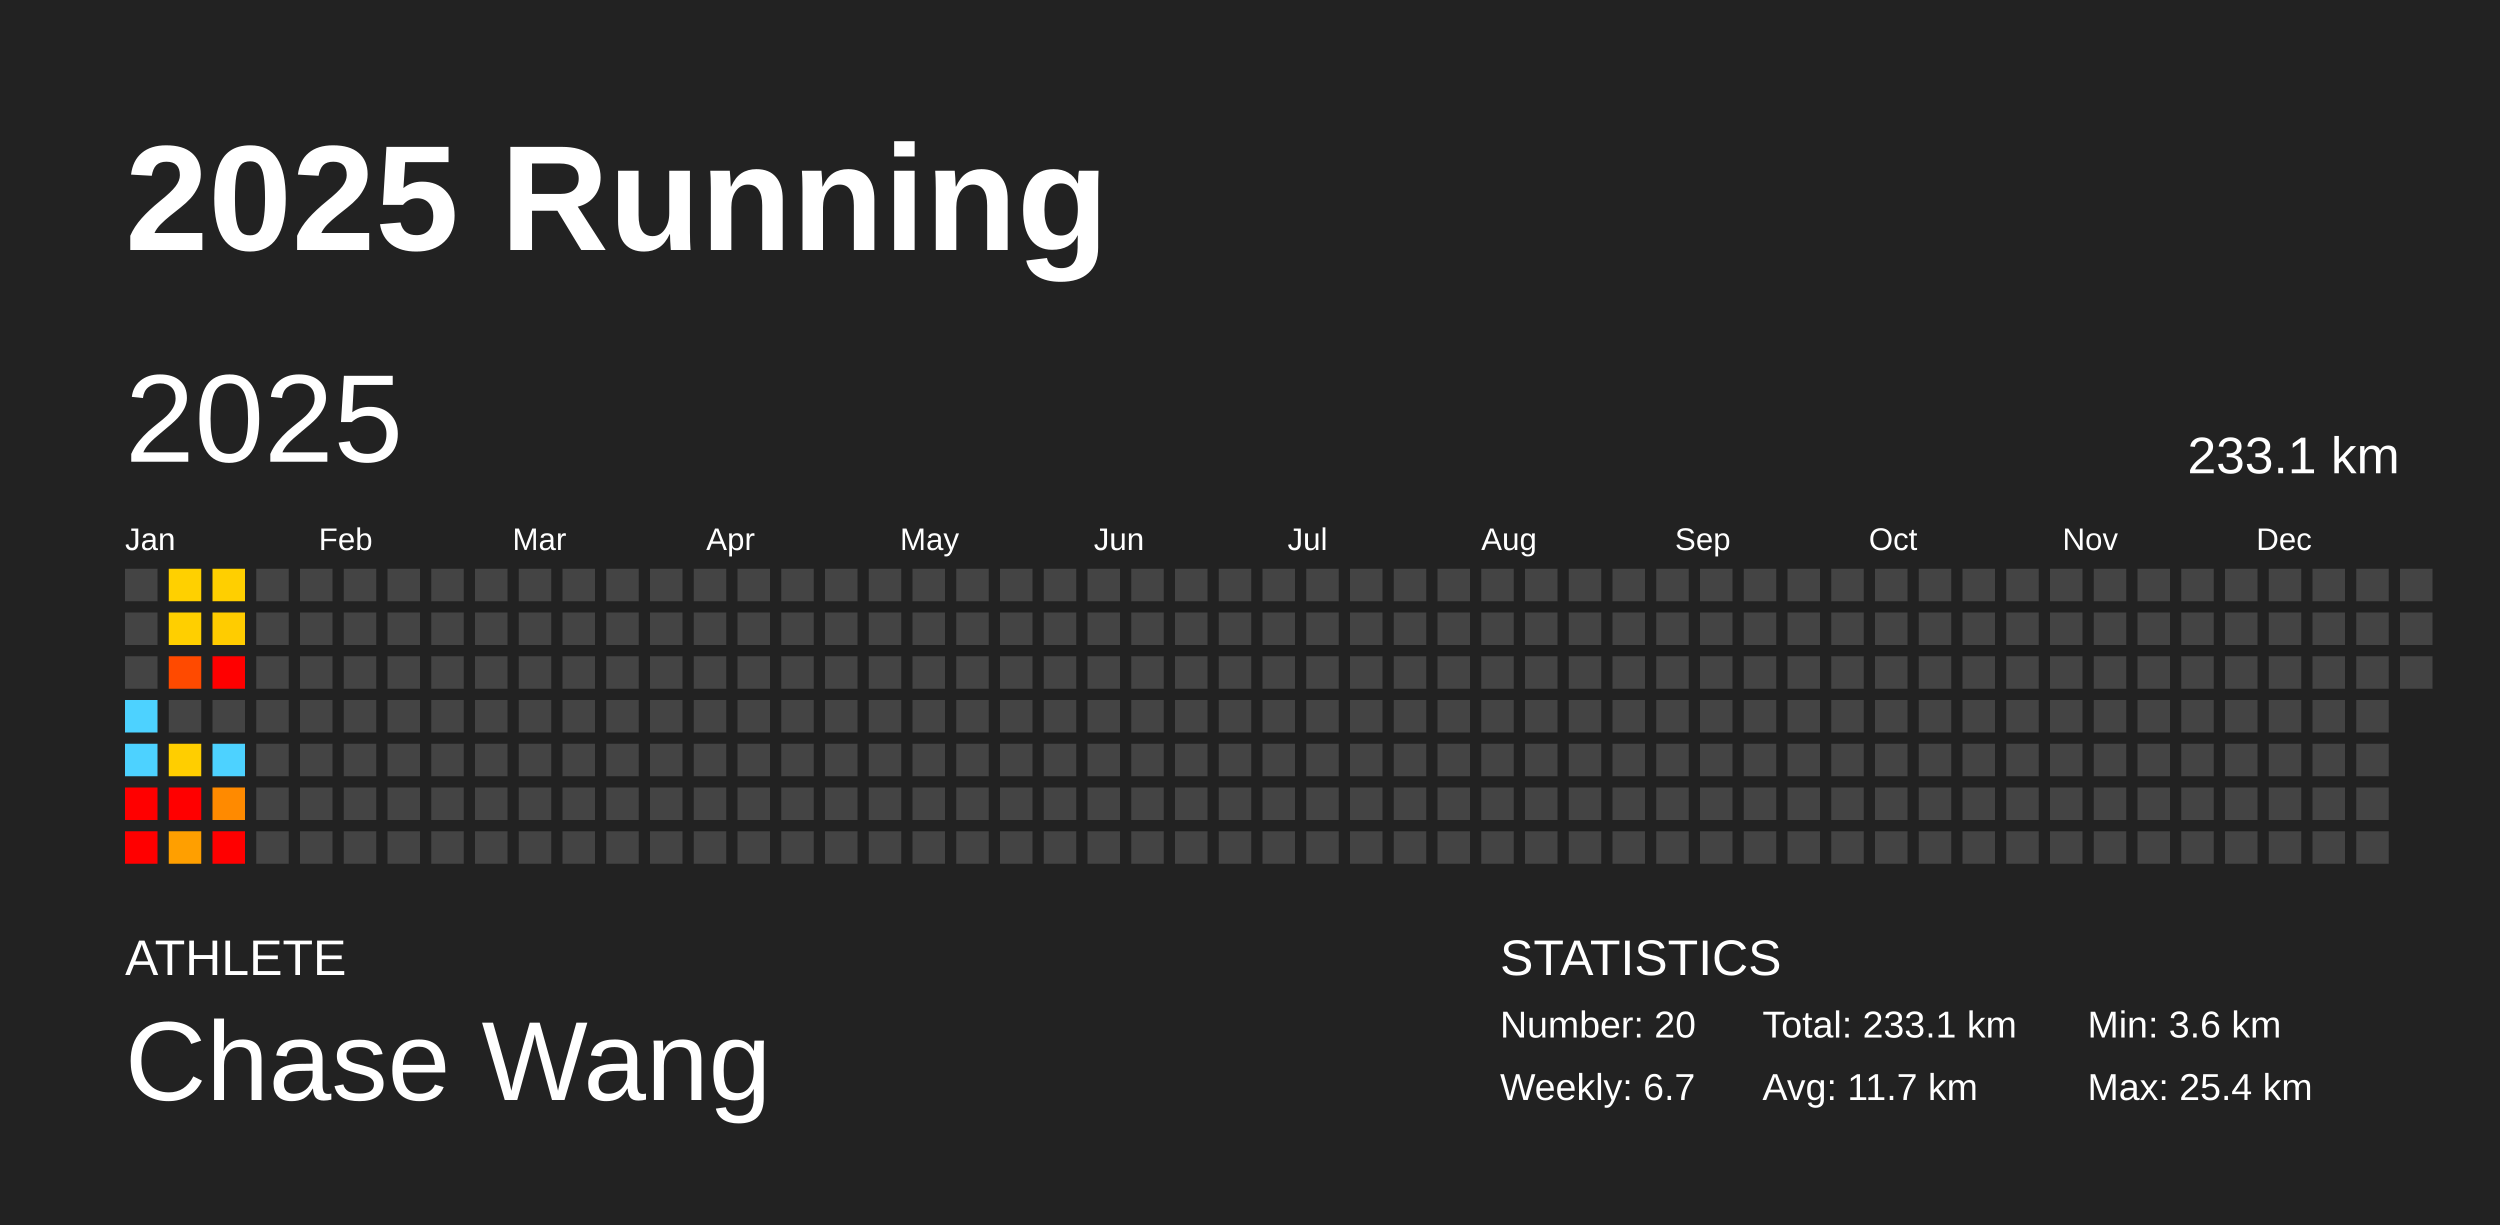
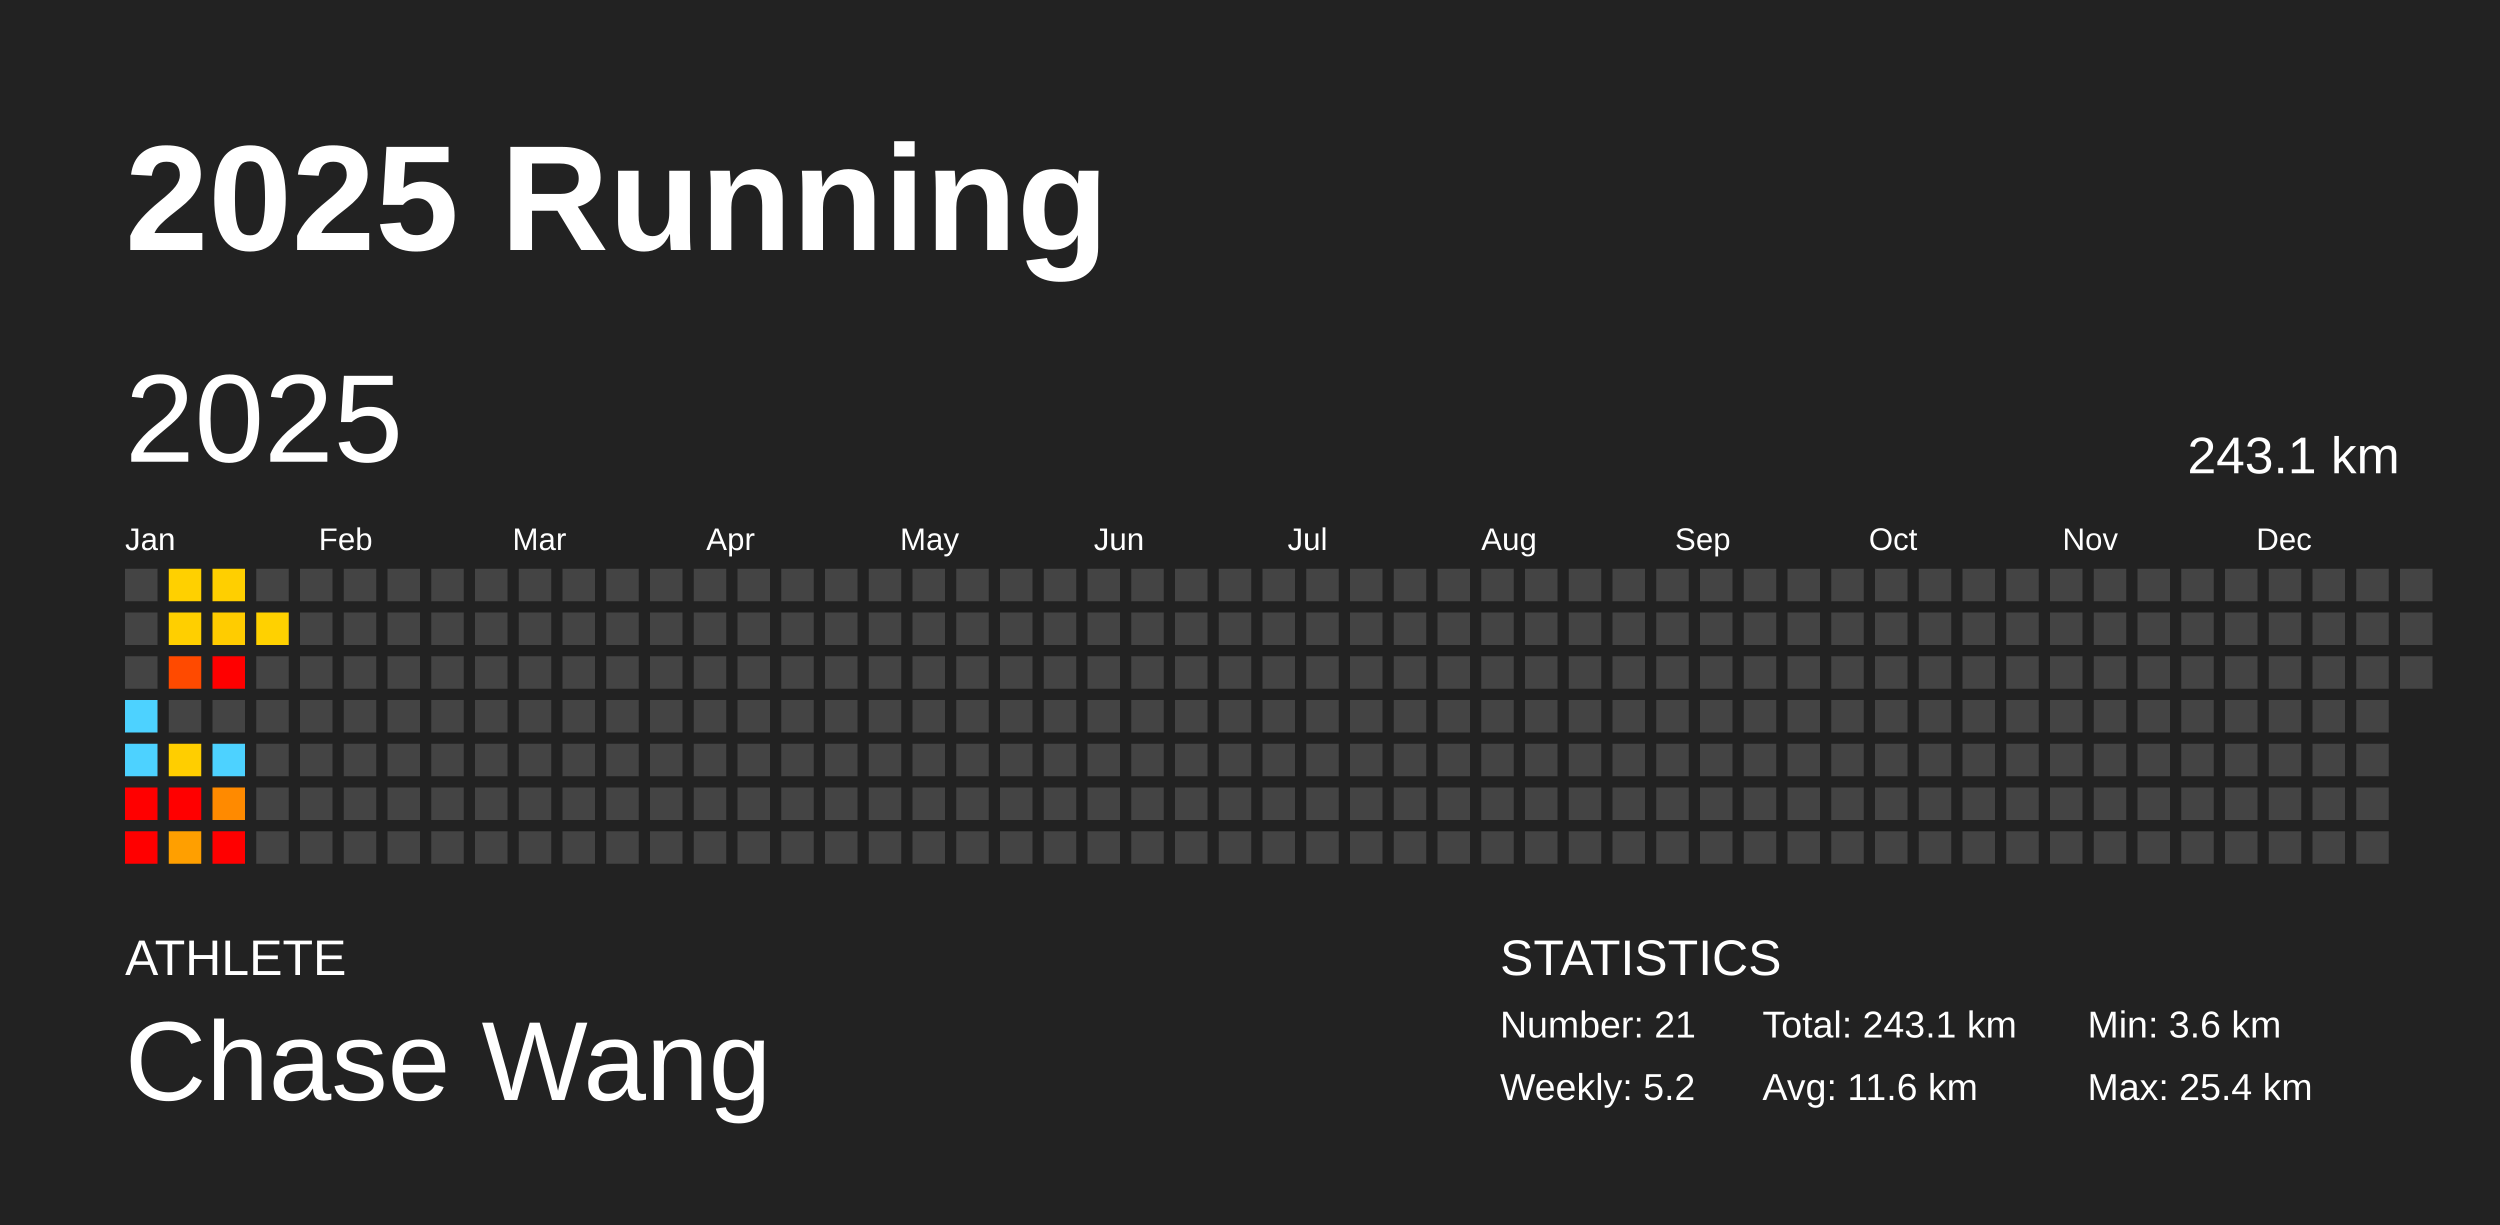
<svg xmlns="http://www.w3.org/2000/svg" baseProfile="full" height="98mm" version="1.1" viewBox="0,0,200,98" width="200mm">
  <defs />
  <rect fill="#222222" height="98" width="200" x="0" y="0" />
  <text fill="#FFFFFF" style="font-size:12px; font-family:Arial; font-weight:bold;" x="10" y="20">2025 Running</text>
  <text fill="#FFFFFF" style="font-size:4px; font-family:Arial" x="10" y="78">ATHLETE</text>
  <text fill="#FFFFFF" style="font-size:9px; font-family:Arial" x="10" y="88">Chase Wang</text>
  <text fill="#FFFFFF" style="font-size:4px; font-family:Arial" x="120" y="78">STATISTICS</text>
-   <text fill="#FFFFFF" style="font-size:3px; font-family:Arial" x="120" y="83">Number: 20</text>
-   <text fill="#FFFFFF" style="font-size:3px; font-family:Arial" x="120" y="88">Weekly: 6.7</text>
-   <text fill="#FFFFFF" style="font-size:3px; font-family:Arial" x="141" y="83">Total: 233.1 km</text>
-   <text fill="#FFFFFF" style="font-size:3px; font-family:Arial" x="141" y="88">Avg: 11.7 km</text>
+   <text fill="#FFFFFF" style="font-size:3px; font-family:Arial" x="120" y="83">Number: 21</text>
+   <text fill="#FFFFFF" style="font-size:3px; font-family:Arial" x="120" y="88">Weekly: 5.2</text>
+   <text fill="#FFFFFF" style="font-size:3px; font-family:Arial" x="141" y="83">Total: 243.1 km</text>
+   <text fill="#FFFFFF" style="font-size:3px; font-family:Arial" x="141" y="88">Avg: 11.6 km</text>
  <text fill="#FFFFFF" style="font-size:3px; font-family:Arial" x="167" y="83">Min: 3.6 km</text>
  <text fill="#FFFFFF" style="font-size:3px; font-family:Arial" x="167" y="88">Max: 25.4 km</text>
  <text dominant-baseline="hanging" fill="#FFFFFF" style="font-size:10.0px; font-family:Arial;" x="10" y="30">2025</text>
-   <text dominant-baseline="hanging" fill="#FFFFFF" style="font-size:4.125px; font-family:Arial;" x="175" y="35">233.1 km</text>
+   <text dominant-baseline="hanging" fill="#FFFFFF" style="font-size:4.125px; font-family:Arial;" x="175" y="35">243.1 km</text>
  <text fill="#FFFFFF" style="font-size:2.5px; font-family:Arial" x="10.0" y="44">Jan</text>
  <text fill="#FFFFFF" style="font-size:2.5px; font-family:Arial" x="25.5" y="44">Feb</text>
  <text fill="#FFFFFF" style="font-size:2.5px; font-family:Arial" x="41.0" y="44">Mar</text>
  <text fill="#FFFFFF" style="font-size:2.5px; font-family:Arial" x="56.5" y="44">Apr</text>
  <text fill="#FFFFFF" style="font-size:2.5px; font-family:Arial" x="72.0" y="44">May</text>
  <text fill="#FFFFFF" style="font-size:2.5px; font-family:Arial" x="87.5" y="44">Jun</text>
  <text fill="#FFFFFF" style="font-size:2.5px; font-family:Arial" x="103.0" y="44">Jul</text>
  <text fill="#FFFFFF" style="font-size:2.5px; font-family:Arial" x="118.5" y="44">Aug</text>
  <text fill="#FFFFFF" style="font-size:2.5px; font-family:Arial" x="134.0" y="44">Sep</text>
  <text fill="#FFFFFF" style="font-size:2.5px; font-family:Arial" x="149.5" y="44">Oct</text>
  <text fill="#FFFFFF" style="font-size:2.5px; font-family:Arial" x="165.0" y="44">Nov</text>
  <text fill="#FFFFFF" style="font-size:2.5px; font-family:Arial" x="180.5" y="44">Dec</text>
  <rect fill="#444444" height="2.6" width="2.6" x="10.0" y="45.5" />
  <rect fill="#444444" height="2.6" width="2.6" x="10.0" y="49.0" />
  <rect fill="#444444" height="2.6" width="2.6" x="10.0" y="52.5" />
  <rect fill="#4dd2ff" height="2.6" width="2.6" x="10.0" y="56.0" />
  <rect fill="#4dd2ff" height="2.6" width="2.6" x="10.0" y="59.5" />
  <rect fill="red" height="2.6" width="2.6" x="10.0" y="63.0" />
  <rect fill="red" height="2.6" width="2.6" x="10.0" y="66.5" />
  <rect fill="#ffd000" height="2.6" width="2.6" x="13.5" y="45.5" />
  <rect fill="#ffcf00" height="2.6" width="2.6" x="13.5" y="49.0" />
  <rect fill="#ff4a00" height="2.6" width="2.6" x="13.5" y="52.5" />
  <rect fill="#444444" height="2.6" width="2.6" x="13.5" y="56.0" />
  <rect fill="#ffce00" height="2.6" width="2.6" x="13.5" y="59.5" />
  <rect fill="red" height="2.6" width="2.6" x="13.5" y="63.0" />
  <rect fill="#ff9f00" height="2.6" width="2.6" x="13.5" y="66.5" />
  <rect fill="#ffcf00" height="2.6" width="2.6" x="17.0" y="45.5" />
  <rect fill="#ffcc00" height="2.6" width="2.6" x="17.0" y="49.0" />
  <rect fill="red" height="2.6" width="2.6" x="17.0" y="52.5" />
  <rect fill="#444444" height="2.6" width="2.6" x="17.0" y="56.0" />
  <rect fill="#4dd2ff" height="2.6" width="2.6" x="17.0" y="59.5" />
  <rect fill="#ff8a00" height="2.6" width="2.6" x="17.0" y="63.0" />
  <rect fill="red" height="2.6" width="2.6" x="17.0" y="66.5" />
  <rect fill="#444444" height="2.6" width="2.6" x="20.5" y="45.5" />
-   <rect fill="#444444" height="2.6" width="2.6" x="20.5" y="49.0" />
+   <rect fill="#ffd100" height="2.6" width="2.6" x="20.5" y="49.0" />
  <rect fill="#444444" height="2.6" width="2.6" x="20.5" y="52.5" />
  <rect fill="#444444" height="2.6" width="2.6" x="20.5" y="56.0" />
  <rect fill="#444444" height="2.6" width="2.6" x="20.5" y="59.5" />
  <rect fill="#444444" height="2.6" width="2.6" x="20.5" y="63.0" />
  <rect fill="#444444" height="2.6" width="2.6" x="20.5" y="66.5" />
  <rect fill="#444444" height="2.6" width="2.6" x="24.0" y="45.5" />
  <rect fill="#444444" height="2.6" width="2.6" x="24.0" y="49.0" />
  <rect fill="#444444" height="2.6" width="2.6" x="24.0" y="52.5" />
  <rect fill="#444444" height="2.6" width="2.6" x="24.0" y="56.0" />
  <rect fill="#444444" height="2.6" width="2.6" x="24.0" y="59.5" />
  <rect fill="#444444" height="2.6" width="2.6" x="24.0" y="63.0" />
  <rect fill="#444444" height="2.6" width="2.6" x="24.0" y="66.5" />
  <rect fill="#444444" height="2.6" width="2.6" x="27.5" y="45.5" />
  <rect fill="#444444" height="2.6" width="2.6" x="27.5" y="49.0" />
  <rect fill="#444444" height="2.6" width="2.6" x="27.5" y="52.5" />
  <rect fill="#444444" height="2.6" width="2.6" x="27.5" y="56.0" />
  <rect fill="#444444" height="2.6" width="2.6" x="27.5" y="59.5" />
  <rect fill="#444444" height="2.6" width="2.6" x="27.5" y="63.0" />
  <rect fill="#444444" height="2.6" width="2.6" x="27.5" y="66.5" />
  <rect fill="#444444" height="2.6" width="2.6" x="31.0" y="45.5" />
  <rect fill="#444444" height="2.6" width="2.6" x="31.0" y="49.0" />
  <rect fill="#444444" height="2.6" width="2.6" x="31.0" y="52.5" />
  <rect fill="#444444" height="2.6" width="2.6" x="31.0" y="56.0" />
  <rect fill="#444444" height="2.6" width="2.6" x="31.0" y="59.5" />
  <rect fill="#444444" height="2.6" width="2.6" x="31.0" y="63.0" />
  <rect fill="#444444" height="2.6" width="2.6" x="31.0" y="66.5" />
  <rect fill="#444444" height="2.6" width="2.6" x="34.5" y="45.5" />
  <rect fill="#444444" height="2.6" width="2.6" x="34.5" y="49.0" />
  <rect fill="#444444" height="2.6" width="2.6" x="34.5" y="52.5" />
  <rect fill="#444444" height="2.6" width="2.6" x="34.5" y="56.0" />
  <rect fill="#444444" height="2.6" width="2.6" x="34.5" y="59.5" />
  <rect fill="#444444" height="2.6" width="2.6" x="34.5" y="63.0" />
  <rect fill="#444444" height="2.6" width="2.6" x="34.5" y="66.5" />
  <rect fill="#444444" height="2.6" width="2.6" x="38.0" y="45.5" />
  <rect fill="#444444" height="2.6" width="2.6" x="38.0" y="49.0" />
  <rect fill="#444444" height="2.6" width="2.6" x="38.0" y="52.5" />
  <rect fill="#444444" height="2.6" width="2.6" x="38.0" y="56.0" />
  <rect fill="#444444" height="2.6" width="2.6" x="38.0" y="59.5" />
  <rect fill="#444444" height="2.6" width="2.6" x="38.0" y="63.0" />
  <rect fill="#444444" height="2.6" width="2.6" x="38.0" y="66.5" />
  <rect fill="#444444" height="2.6" width="2.6" x="41.5" y="45.5" />
  <rect fill="#444444" height="2.6" width="2.6" x="41.5" y="49.0" />
  <rect fill="#444444" height="2.6" width="2.6" x="41.5" y="52.5" />
  <rect fill="#444444" height="2.6" width="2.6" x="41.5" y="56.0" />
  <rect fill="#444444" height="2.6" width="2.6" x="41.5" y="59.5" />
  <rect fill="#444444" height="2.6" width="2.6" x="41.5" y="63.0" />
  <rect fill="#444444" height="2.6" width="2.6" x="41.5" y="66.5" />
  <rect fill="#444444" height="2.6" width="2.6" x="45.0" y="45.5" />
  <rect fill="#444444" height="2.6" width="2.6" x="45.0" y="49.0" />
  <rect fill="#444444" height="2.6" width="2.6" x="45.0" y="52.5" />
  <rect fill="#444444" height="2.6" width="2.6" x="45.0" y="56.0" />
  <rect fill="#444444" height="2.6" width="2.6" x="45.0" y="59.5" />
  <rect fill="#444444" height="2.6" width="2.6" x="45.0" y="63.0" />
  <rect fill="#444444" height="2.6" width="2.6" x="45.0" y="66.5" />
  <rect fill="#444444" height="2.6" width="2.6" x="48.5" y="45.5" />
  <rect fill="#444444" height="2.6" width="2.6" x="48.5" y="49.0" />
  <rect fill="#444444" height="2.6" width="2.6" x="48.5" y="52.5" />
  <rect fill="#444444" height="2.6" width="2.6" x="48.5" y="56.0" />
  <rect fill="#444444" height="2.6" width="2.6" x="48.5" y="59.5" />
  <rect fill="#444444" height="2.6" width="2.6" x="48.5" y="63.0" />
  <rect fill="#444444" height="2.6" width="2.6" x="48.5" y="66.5" />
  <rect fill="#444444" height="2.6" width="2.6" x="52.0" y="45.5" />
  <rect fill="#444444" height="2.6" width="2.6" x="52.0" y="49.0" />
  <rect fill="#444444" height="2.6" width="2.6" x="52.0" y="52.5" />
  <rect fill="#444444" height="2.6" width="2.6" x="52.0" y="56.0" />
  <rect fill="#444444" height="2.6" width="2.6" x="52.0" y="59.5" />
  <rect fill="#444444" height="2.6" width="2.6" x="52.0" y="63.0" />
  <rect fill="#444444" height="2.6" width="2.6" x="52.0" y="66.5" />
  <rect fill="#444444" height="2.6" width="2.6" x="55.5" y="45.5" />
  <rect fill="#444444" height="2.6" width="2.6" x="55.5" y="49.0" />
  <rect fill="#444444" height="2.6" width="2.6" x="55.5" y="52.5" />
  <rect fill="#444444" height="2.6" width="2.6" x="55.5" y="56.0" />
  <rect fill="#444444" height="2.6" width="2.6" x="55.5" y="59.5" />
  <rect fill="#444444" height="2.6" width="2.6" x="55.5" y="63.0" />
  <rect fill="#444444" height="2.6" width="2.6" x="55.5" y="66.5" />
  <rect fill="#444444" height="2.6" width="2.6" x="59.0" y="45.5" />
  <rect fill="#444444" height="2.6" width="2.6" x="59.0" y="49.0" />
  <rect fill="#444444" height="2.6" width="2.6" x="59.0" y="52.5" />
  <rect fill="#444444" height="2.6" width="2.6" x="59.0" y="56.0" />
  <rect fill="#444444" height="2.6" width="2.6" x="59.0" y="59.5" />
  <rect fill="#444444" height="2.6" width="2.6" x="59.0" y="63.0" />
  <rect fill="#444444" height="2.6" width="2.6" x="59.0" y="66.5" />
  <rect fill="#444444" height="2.6" width="2.6" x="62.5" y="45.5" />
  <rect fill="#444444" height="2.6" width="2.6" x="62.5" y="49.0" />
  <rect fill="#444444" height="2.6" width="2.6" x="62.5" y="52.5" />
  <rect fill="#444444" height="2.6" width="2.6" x="62.5" y="56.0" />
  <rect fill="#444444" height="2.6" width="2.6" x="62.5" y="59.5" />
  <rect fill="#444444" height="2.6" width="2.6" x="62.5" y="63.0" />
  <rect fill="#444444" height="2.6" width="2.6" x="62.5" y="66.5" />
  <rect fill="#444444" height="2.6" width="2.6" x="66.0" y="45.5" />
  <rect fill="#444444" height="2.6" width="2.6" x="66.0" y="49.0" />
  <rect fill="#444444" height="2.6" width="2.6" x="66.0" y="52.5" />
  <rect fill="#444444" height="2.6" width="2.6" x="66.0" y="56.0" />
  <rect fill="#444444" height="2.6" width="2.6" x="66.0" y="59.5" />
  <rect fill="#444444" height="2.6" width="2.6" x="66.0" y="63.0" />
  <rect fill="#444444" height="2.6" width="2.6" x="66.0" y="66.5" />
  <rect fill="#444444" height="2.6" width="2.6" x="69.5" y="45.5" />
  <rect fill="#444444" height="2.6" width="2.6" x="69.5" y="49.0" />
  <rect fill="#444444" height="2.6" width="2.6" x="69.5" y="52.5" />
  <rect fill="#444444" height="2.6" width="2.6" x="69.5" y="56.0" />
  <rect fill="#444444" height="2.6" width="2.6" x="69.5" y="59.5" />
  <rect fill="#444444" height="2.6" width="2.6" x="69.5" y="63.0" />
  <rect fill="#444444" height="2.6" width="2.6" x="69.5" y="66.5" />
  <rect fill="#444444" height="2.6" width="2.6" x="73.0" y="45.5" />
  <rect fill="#444444" height="2.6" width="2.6" x="73.0" y="49.0" />
  <rect fill="#444444" height="2.6" width="2.6" x="73.0" y="52.5" />
  <rect fill="#444444" height="2.6" width="2.6" x="73.0" y="56.0" />
  <rect fill="#444444" height="2.6" width="2.6" x="73.0" y="59.5" />
  <rect fill="#444444" height="2.6" width="2.6" x="73.0" y="63.0" />
  <rect fill="#444444" height="2.6" width="2.6" x="73.0" y="66.5" />
  <rect fill="#444444" height="2.6" width="2.6" x="76.5" y="45.5" />
  <rect fill="#444444" height="2.6" width="2.6" x="76.5" y="49.0" />
  <rect fill="#444444" height="2.6" width="2.6" x="76.5" y="52.5" />
  <rect fill="#444444" height="2.6" width="2.6" x="76.5" y="56.0" />
  <rect fill="#444444" height="2.6" width="2.6" x="76.5" y="59.5" />
  <rect fill="#444444" height="2.6" width="2.6" x="76.5" y="63.0" />
  <rect fill="#444444" height="2.6" width="2.6" x="76.5" y="66.5" />
  <rect fill="#444444" height="2.6" width="2.6" x="80.0" y="45.5" />
  <rect fill="#444444" height="2.6" width="2.6" x="80.0" y="49.0" />
  <rect fill="#444444" height="2.6" width="2.6" x="80.0" y="52.5" />
  <rect fill="#444444" height="2.6" width="2.6" x="80.0" y="56.0" />
  <rect fill="#444444" height="2.6" width="2.6" x="80.0" y="59.5" />
  <rect fill="#444444" height="2.6" width="2.6" x="80.0" y="63.0" />
  <rect fill="#444444" height="2.6" width="2.6" x="80.0" y="66.5" />
  <rect fill="#444444" height="2.6" width="2.6" x="83.5" y="45.5" />
  <rect fill="#444444" height="2.6" width="2.6" x="83.5" y="49.0" />
  <rect fill="#444444" height="2.6" width="2.6" x="83.5" y="52.5" />
  <rect fill="#444444" height="2.6" width="2.6" x="83.5" y="56.0" />
  <rect fill="#444444" height="2.6" width="2.6" x="83.5" y="59.5" />
  <rect fill="#444444" height="2.6" width="2.6" x="83.5" y="63.0" />
  <rect fill="#444444" height="2.6" width="2.6" x="83.5" y="66.5" />
  <rect fill="#444444" height="2.6" width="2.6" x="87.0" y="45.5" />
  <rect fill="#444444" height="2.6" width="2.6" x="87.0" y="49.0" />
  <rect fill="#444444" height="2.6" width="2.6" x="87.0" y="52.5" />
  <rect fill="#444444" height="2.6" width="2.6" x="87.0" y="56.0" />
  <rect fill="#444444" height="2.6" width="2.6" x="87.0" y="59.5" />
  <rect fill="#444444" height="2.6" width="2.6" x="87.0" y="63.0" />
  <rect fill="#444444" height="2.6" width="2.6" x="87.0" y="66.5" />
  <rect fill="#444444" height="2.6" width="2.6" x="90.5" y="45.5" />
  <rect fill="#444444" height="2.6" width="2.6" x="90.5" y="49.0" />
  <rect fill="#444444" height="2.6" width="2.6" x="90.5" y="52.5" />
  <rect fill="#444444" height="2.6" width="2.6" x="90.5" y="56.0" />
  <rect fill="#444444" height="2.6" width="2.6" x="90.5" y="59.5" />
  <rect fill="#444444" height="2.6" width="2.6" x="90.5" y="63.0" />
  <rect fill="#444444" height="2.6" width="2.6" x="90.5" y="66.5" />
  <rect fill="#444444" height="2.6" width="2.6" x="94.0" y="45.5" />
  <rect fill="#444444" height="2.6" width="2.6" x="94.0" y="49.0" />
  <rect fill="#444444" height="2.6" width="2.6" x="94.0" y="52.5" />
  <rect fill="#444444" height="2.6" width="2.6" x="94.0" y="56.0" />
  <rect fill="#444444" height="2.6" width="2.6" x="94.0" y="59.5" />
  <rect fill="#444444" height="2.6" width="2.6" x="94.0" y="63.0" />
  <rect fill="#444444" height="2.6" width="2.6" x="94.0" y="66.5" />
  <rect fill="#444444" height="2.6" width="2.6" x="97.5" y="45.5" />
  <rect fill="#444444" height="2.6" width="2.6" x="97.5" y="49.0" />
  <rect fill="#444444" height="2.6" width="2.6" x="97.5" y="52.5" />
  <rect fill="#444444" height="2.6" width="2.6" x="97.5" y="56.0" />
  <rect fill="#444444" height="2.6" width="2.6" x="97.5" y="59.5" />
  <rect fill="#444444" height="2.6" width="2.6" x="97.5" y="63.0" />
  <rect fill="#444444" height="2.6" width="2.6" x="97.5" y="66.5" />
  <rect fill="#444444" height="2.6" width="2.6" x="101.0" y="45.5" />
  <rect fill="#444444" height="2.6" width="2.6" x="101.0" y="49.0" />
  <rect fill="#444444" height="2.6" width="2.6" x="101.0" y="52.5" />
  <rect fill="#444444" height="2.6" width="2.6" x="101.0" y="56.0" />
  <rect fill="#444444" height="2.6" width="2.6" x="101.0" y="59.5" />
  <rect fill="#444444" height="2.6" width="2.6" x="101.0" y="63.0" />
  <rect fill="#444444" height="2.6" width="2.6" x="101.0" y="66.5" />
  <rect fill="#444444" height="2.6" width="2.6" x="104.5" y="45.5" />
  <rect fill="#444444" height="2.6" width="2.6" x="104.5" y="49.0" />
  <rect fill="#444444" height="2.6" width="2.6" x="104.5" y="52.5" />
  <rect fill="#444444" height="2.6" width="2.6" x="104.5" y="56.0" />
  <rect fill="#444444" height="2.6" width="2.6" x="104.5" y="59.5" />
  <rect fill="#444444" height="2.6" width="2.6" x="104.5" y="63.0" />
  <rect fill="#444444" height="2.6" width="2.6" x="104.5" y="66.5" />
  <rect fill="#444444" height="2.6" width="2.6" x="108.0" y="45.5" />
  <rect fill="#444444" height="2.6" width="2.6" x="108.0" y="49.0" />
  <rect fill="#444444" height="2.6" width="2.6" x="108.0" y="52.5" />
  <rect fill="#444444" height="2.6" width="2.6" x="108.0" y="56.0" />
  <rect fill="#444444" height="2.6" width="2.6" x="108.0" y="59.5" />
  <rect fill="#444444" height="2.6" width="2.6" x="108.0" y="63.0" />
  <rect fill="#444444" height="2.6" width="2.6" x="108.0" y="66.5" />
  <rect fill="#444444" height="2.6" width="2.6" x="111.5" y="45.5" />
  <rect fill="#444444" height="2.6" width="2.6" x="111.5" y="49.0" />
  <rect fill="#444444" height="2.6" width="2.6" x="111.5" y="52.5" />
  <rect fill="#444444" height="2.6" width="2.6" x="111.5" y="56.0" />
  <rect fill="#444444" height="2.6" width="2.6" x="111.5" y="59.5" />
  <rect fill="#444444" height="2.6" width="2.6" x="111.5" y="63.0" />
  <rect fill="#444444" height="2.6" width="2.6" x="111.5" y="66.5" />
  <rect fill="#444444" height="2.6" width="2.6" x="115.0" y="45.5" />
  <rect fill="#444444" height="2.6" width="2.6" x="115.0" y="49.0" />
  <rect fill="#444444" height="2.6" width="2.6" x="115.0" y="52.5" />
  <rect fill="#444444" height="2.6" width="2.6" x="115.0" y="56.0" />
  <rect fill="#444444" height="2.6" width="2.6" x="115.0" y="59.5" />
  <rect fill="#444444" height="2.6" width="2.6" x="115.0" y="63.0" />
  <rect fill="#444444" height="2.6" width="2.6" x="115.0" y="66.5" />
  <rect fill="#444444" height="2.6" width="2.6" x="118.5" y="45.5" />
  <rect fill="#444444" height="2.6" width="2.6" x="118.5" y="49.0" />
  <rect fill="#444444" height="2.6" width="2.6" x="118.5" y="52.5" />
  <rect fill="#444444" height="2.6" width="2.6" x="118.5" y="56.0" />
  <rect fill="#444444" height="2.6" width="2.6" x="118.5" y="59.5" />
  <rect fill="#444444" height="2.6" width="2.6" x="118.5" y="63.0" />
  <rect fill="#444444" height="2.6" width="2.6" x="118.5" y="66.5" />
  <rect fill="#444444" height="2.6" width="2.6" x="122.0" y="45.5" />
  <rect fill="#444444" height="2.6" width="2.6" x="122.0" y="49.0" />
  <rect fill="#444444" height="2.6" width="2.6" x="122.0" y="52.5" />
  <rect fill="#444444" height="2.6" width="2.6" x="122.0" y="56.0" />
  <rect fill="#444444" height="2.6" width="2.6" x="122.0" y="59.5" />
  <rect fill="#444444" height="2.6" width="2.6" x="122.0" y="63.0" />
  <rect fill="#444444" height="2.6" width="2.6" x="122.0" y="66.5" />
  <rect fill="#444444" height="2.6" width="2.6" x="125.5" y="45.5" />
  <rect fill="#444444" height="2.6" width="2.6" x="125.5" y="49.0" />
  <rect fill="#444444" height="2.6" width="2.6" x="125.5" y="52.5" />
  <rect fill="#444444" height="2.6" width="2.6" x="125.5" y="56.0" />
  <rect fill="#444444" height="2.6" width="2.6" x="125.5" y="59.5" />
  <rect fill="#444444" height="2.6" width="2.6" x="125.5" y="63.0" />
  <rect fill="#444444" height="2.6" width="2.6" x="125.5" y="66.5" />
  <rect fill="#444444" height="2.6" width="2.6" x="129.0" y="45.5" />
  <rect fill="#444444" height="2.6" width="2.6" x="129.0" y="49.0" />
  <rect fill="#444444" height="2.6" width="2.6" x="129.0" y="52.5" />
  <rect fill="#444444" height="2.6" width="2.6" x="129.0" y="56.0" />
  <rect fill="#444444" height="2.6" width="2.6" x="129.0" y="59.5" />
  <rect fill="#444444" height="2.6" width="2.6" x="129.0" y="63.0" />
  <rect fill="#444444" height="2.6" width="2.6" x="129.0" y="66.5" />
  <rect fill="#444444" height="2.6" width="2.6" x="132.5" y="45.5" />
  <rect fill="#444444" height="2.6" width="2.6" x="132.5" y="49.0" />
  <rect fill="#444444" height="2.6" width="2.6" x="132.5" y="52.5" />
  <rect fill="#444444" height="2.6" width="2.6" x="132.5" y="56.0" />
  <rect fill="#444444" height="2.6" width="2.6" x="132.5" y="59.5" />
  <rect fill="#444444" height="2.6" width="2.6" x="132.5" y="63.0" />
  <rect fill="#444444" height="2.6" width="2.6" x="132.5" y="66.5" />
  <rect fill="#444444" height="2.6" width="2.6" x="136.0" y="45.5" />
  <rect fill="#444444" height="2.6" width="2.6" x="136.0" y="49.0" />
  <rect fill="#444444" height="2.6" width="2.6" x="136.0" y="52.5" />
  <rect fill="#444444" height="2.6" width="2.6" x="136.0" y="56.0" />
  <rect fill="#444444" height="2.6" width="2.6" x="136.0" y="59.5" />
  <rect fill="#444444" height="2.6" width="2.6" x="136.0" y="63.0" />
  <rect fill="#444444" height="2.6" width="2.6" x="136.0" y="66.5" />
  <rect fill="#444444" height="2.6" width="2.6" x="139.5" y="45.5" />
  <rect fill="#444444" height="2.6" width="2.6" x="139.5" y="49.0" />
  <rect fill="#444444" height="2.6" width="2.6" x="139.5" y="52.5" />
  <rect fill="#444444" height="2.6" width="2.6" x="139.5" y="56.0" />
  <rect fill="#444444" height="2.6" width="2.6" x="139.5" y="59.5" />
  <rect fill="#444444" height="2.6" width="2.6" x="139.5" y="63.0" />
  <rect fill="#444444" height="2.6" width="2.6" x="139.5" y="66.5" />
  <rect fill="#444444" height="2.6" width="2.6" x="143.0" y="45.5" />
  <rect fill="#444444" height="2.6" width="2.6" x="143.0" y="49.0" />
  <rect fill="#444444" height="2.6" width="2.6" x="143.0" y="52.5" />
  <rect fill="#444444" height="2.6" width="2.6" x="143.0" y="56.0" />
  <rect fill="#444444" height="2.6" width="2.6" x="143.0" y="59.5" />
  <rect fill="#444444" height="2.6" width="2.6" x="143.0" y="63.0" />
  <rect fill="#444444" height="2.6" width="2.6" x="143.0" y="66.5" />
  <rect fill="#444444" height="2.6" width="2.6" x="146.5" y="45.5" />
  <rect fill="#444444" height="2.6" width="2.6" x="146.5" y="49.0" />
  <rect fill="#444444" height="2.6" width="2.6" x="146.5" y="52.5" />
  <rect fill="#444444" height="2.6" width="2.6" x="146.5" y="56.0" />
  <rect fill="#444444" height="2.6" width="2.6" x="146.5" y="59.5" />
  <rect fill="#444444" height="2.6" width="2.6" x="146.5" y="63.0" />
  <rect fill="#444444" height="2.6" width="2.6" x="146.5" y="66.5" />
  <rect fill="#444444" height="2.6" width="2.6" x="150.0" y="45.5" />
  <rect fill="#444444" height="2.6" width="2.6" x="150.0" y="49.0" />
  <rect fill="#444444" height="2.6" width="2.6" x="150.0" y="52.5" />
  <rect fill="#444444" height="2.6" width="2.6" x="150.0" y="56.0" />
  <rect fill="#444444" height="2.6" width="2.6" x="150.0" y="59.5" />
  <rect fill="#444444" height="2.6" width="2.6" x="150.0" y="63.0" />
  <rect fill="#444444" height="2.6" width="2.6" x="150.0" y="66.5" />
  <rect fill="#444444" height="2.6" width="2.6" x="153.5" y="45.5" />
  <rect fill="#444444" height="2.6" width="2.6" x="153.5" y="49.0" />
  <rect fill="#444444" height="2.6" width="2.6" x="153.5" y="52.5" />
  <rect fill="#444444" height="2.6" width="2.6" x="153.5" y="56.0" />
  <rect fill="#444444" height="2.6" width="2.6" x="153.5" y="59.5" />
  <rect fill="#444444" height="2.6" width="2.6" x="153.5" y="63.0" />
  <rect fill="#444444" height="2.6" width="2.6" x="153.5" y="66.5" />
  <rect fill="#444444" height="2.6" width="2.6" x="157.0" y="45.5" />
  <rect fill="#444444" height="2.6" width="2.6" x="157.0" y="49.0" />
  <rect fill="#444444" height="2.6" width="2.6" x="157.0" y="52.5" />
  <rect fill="#444444" height="2.6" width="2.6" x="157.0" y="56.0" />
  <rect fill="#444444" height="2.6" width="2.6" x="157.0" y="59.5" />
  <rect fill="#444444" height="2.6" width="2.6" x="157.0" y="63.0" />
  <rect fill="#444444" height="2.6" width="2.6" x="157.0" y="66.5" />
  <rect fill="#444444" height="2.6" width="2.6" x="160.5" y="45.5" />
  <rect fill="#444444" height="2.6" width="2.6" x="160.5" y="49.0" />
  <rect fill="#444444" height="2.6" width="2.6" x="160.5" y="52.5" />
  <rect fill="#444444" height="2.6" width="2.6" x="160.5" y="56.0" />
  <rect fill="#444444" height="2.6" width="2.6" x="160.5" y="59.5" />
  <rect fill="#444444" height="2.6" width="2.6" x="160.5" y="63.0" />
  <rect fill="#444444" height="2.6" width="2.6" x="160.5" y="66.5" />
  <rect fill="#444444" height="2.6" width="2.6" x="164.0" y="45.5" />
  <rect fill="#444444" height="2.6" width="2.6" x="164.0" y="49.0" />
  <rect fill="#444444" height="2.6" width="2.6" x="164.0" y="52.5" />
  <rect fill="#444444" height="2.6" width="2.6" x="164.0" y="56.0" />
  <rect fill="#444444" height="2.6" width="2.6" x="164.0" y="59.5" />
  <rect fill="#444444" height="2.6" width="2.6" x="164.0" y="63.0" />
  <rect fill="#444444" height="2.6" width="2.6" x="164.0" y="66.5" />
  <rect fill="#444444" height="2.6" width="2.6" x="167.5" y="45.5" />
  <rect fill="#444444" height="2.6" width="2.6" x="167.5" y="49.0" />
  <rect fill="#444444" height="2.6" width="2.6" x="167.5" y="52.5" />
  <rect fill="#444444" height="2.6" width="2.6" x="167.5" y="56.0" />
  <rect fill="#444444" height="2.6" width="2.6" x="167.5" y="59.5" />
  <rect fill="#444444" height="2.6" width="2.6" x="167.5" y="63.0" />
  <rect fill="#444444" height="2.6" width="2.6" x="167.5" y="66.5" />
  <rect fill="#444444" height="2.6" width="2.6" x="171.0" y="45.5" />
  <rect fill="#444444" height="2.6" width="2.6" x="171.0" y="49.0" />
  <rect fill="#444444" height="2.6" width="2.6" x="171.0" y="52.5" />
  <rect fill="#444444" height="2.6" width="2.6" x="171.0" y="56.0" />
  <rect fill="#444444" height="2.6" width="2.6" x="171.0" y="59.5" />
  <rect fill="#444444" height="2.6" width="2.6" x="171.0" y="63.0" />
  <rect fill="#444444" height="2.6" width="2.6" x="171.0" y="66.5" />
  <rect fill="#444444" height="2.6" width="2.6" x="174.5" y="45.5" />
  <rect fill="#444444" height="2.6" width="2.6" x="174.5" y="49.0" />
  <rect fill="#444444" height="2.6" width="2.6" x="174.5" y="52.5" />
  <rect fill="#444444" height="2.6" width="2.6" x="174.5" y="56.0" />
  <rect fill="#444444" height="2.6" width="2.6" x="174.5" y="59.5" />
  <rect fill="#444444" height="2.6" width="2.6" x="174.5" y="63.0" />
  <rect fill="#444444" height="2.6" width="2.6" x="174.5" y="66.5" />
  <rect fill="#444444" height="2.6" width="2.6" x="178.0" y="45.5" />
  <rect fill="#444444" height="2.6" width="2.6" x="178.0" y="49.0" />
  <rect fill="#444444" height="2.6" width="2.6" x="178.0" y="52.5" />
  <rect fill="#444444" height="2.6" width="2.6" x="178.0" y="56.0" />
  <rect fill="#444444" height="2.6" width="2.6" x="178.0" y="59.5" />
  <rect fill="#444444" height="2.6" width="2.6" x="178.0" y="63.0" />
  <rect fill="#444444" height="2.6" width="2.6" x="178.0" y="66.5" />
  <rect fill="#444444" height="2.6" width="2.6" x="181.5" y="45.5" />
  <rect fill="#444444" height="2.6" width="2.6" x="181.5" y="49.0" />
  <rect fill="#444444" height="2.6" width="2.6" x="181.5" y="52.5" />
  <rect fill="#444444" height="2.6" width="2.6" x="181.5" y="56.0" />
  <rect fill="#444444" height="2.6" width="2.6" x="181.5" y="59.5" />
  <rect fill="#444444" height="2.6" width="2.6" x="181.5" y="63.0" />
  <rect fill="#444444" height="2.6" width="2.6" x="181.5" y="66.5" />
  <rect fill="#444444" height="2.6" width="2.6" x="185.0" y="45.5" />
  <rect fill="#444444" height="2.6" width="2.6" x="185.0" y="49.0" />
  <rect fill="#444444" height="2.6" width="2.6" x="185.0" y="52.5" />
  <rect fill="#444444" height="2.6" width="2.6" x="185.0" y="56.0" />
  <rect fill="#444444" height="2.6" width="2.6" x="185.0" y="59.5" />
  <rect fill="#444444" height="2.6" width="2.6" x="185.0" y="63.0" />
  <rect fill="#444444" height="2.6" width="2.6" x="185.0" y="66.5" />
  <rect fill="#444444" height="2.6" width="2.6" x="188.5" y="45.5" />
  <rect fill="#444444" height="2.6" width="2.6" x="188.5" y="49.0" />
  <rect fill="#444444" height="2.6" width="2.6" x="188.5" y="52.5" />
  <rect fill="#444444" height="2.6" width="2.6" x="188.5" y="56.0" />
  <rect fill="#444444" height="2.6" width="2.6" x="188.5" y="59.5" />
  <rect fill="#444444" height="2.6" width="2.6" x="188.5" y="63.0" />
  <rect fill="#444444" height="2.6" width="2.6" x="188.5" y="66.5" />
  <rect fill="#444444" height="2.6" width="2.6" x="192.0" y="45.5" />
  <rect fill="#444444" height="2.6" width="2.6" x="192.0" y="49.0" />
  <rect fill="#444444" height="2.6" width="2.6" x="192.0" y="52.5" />
</svg>
